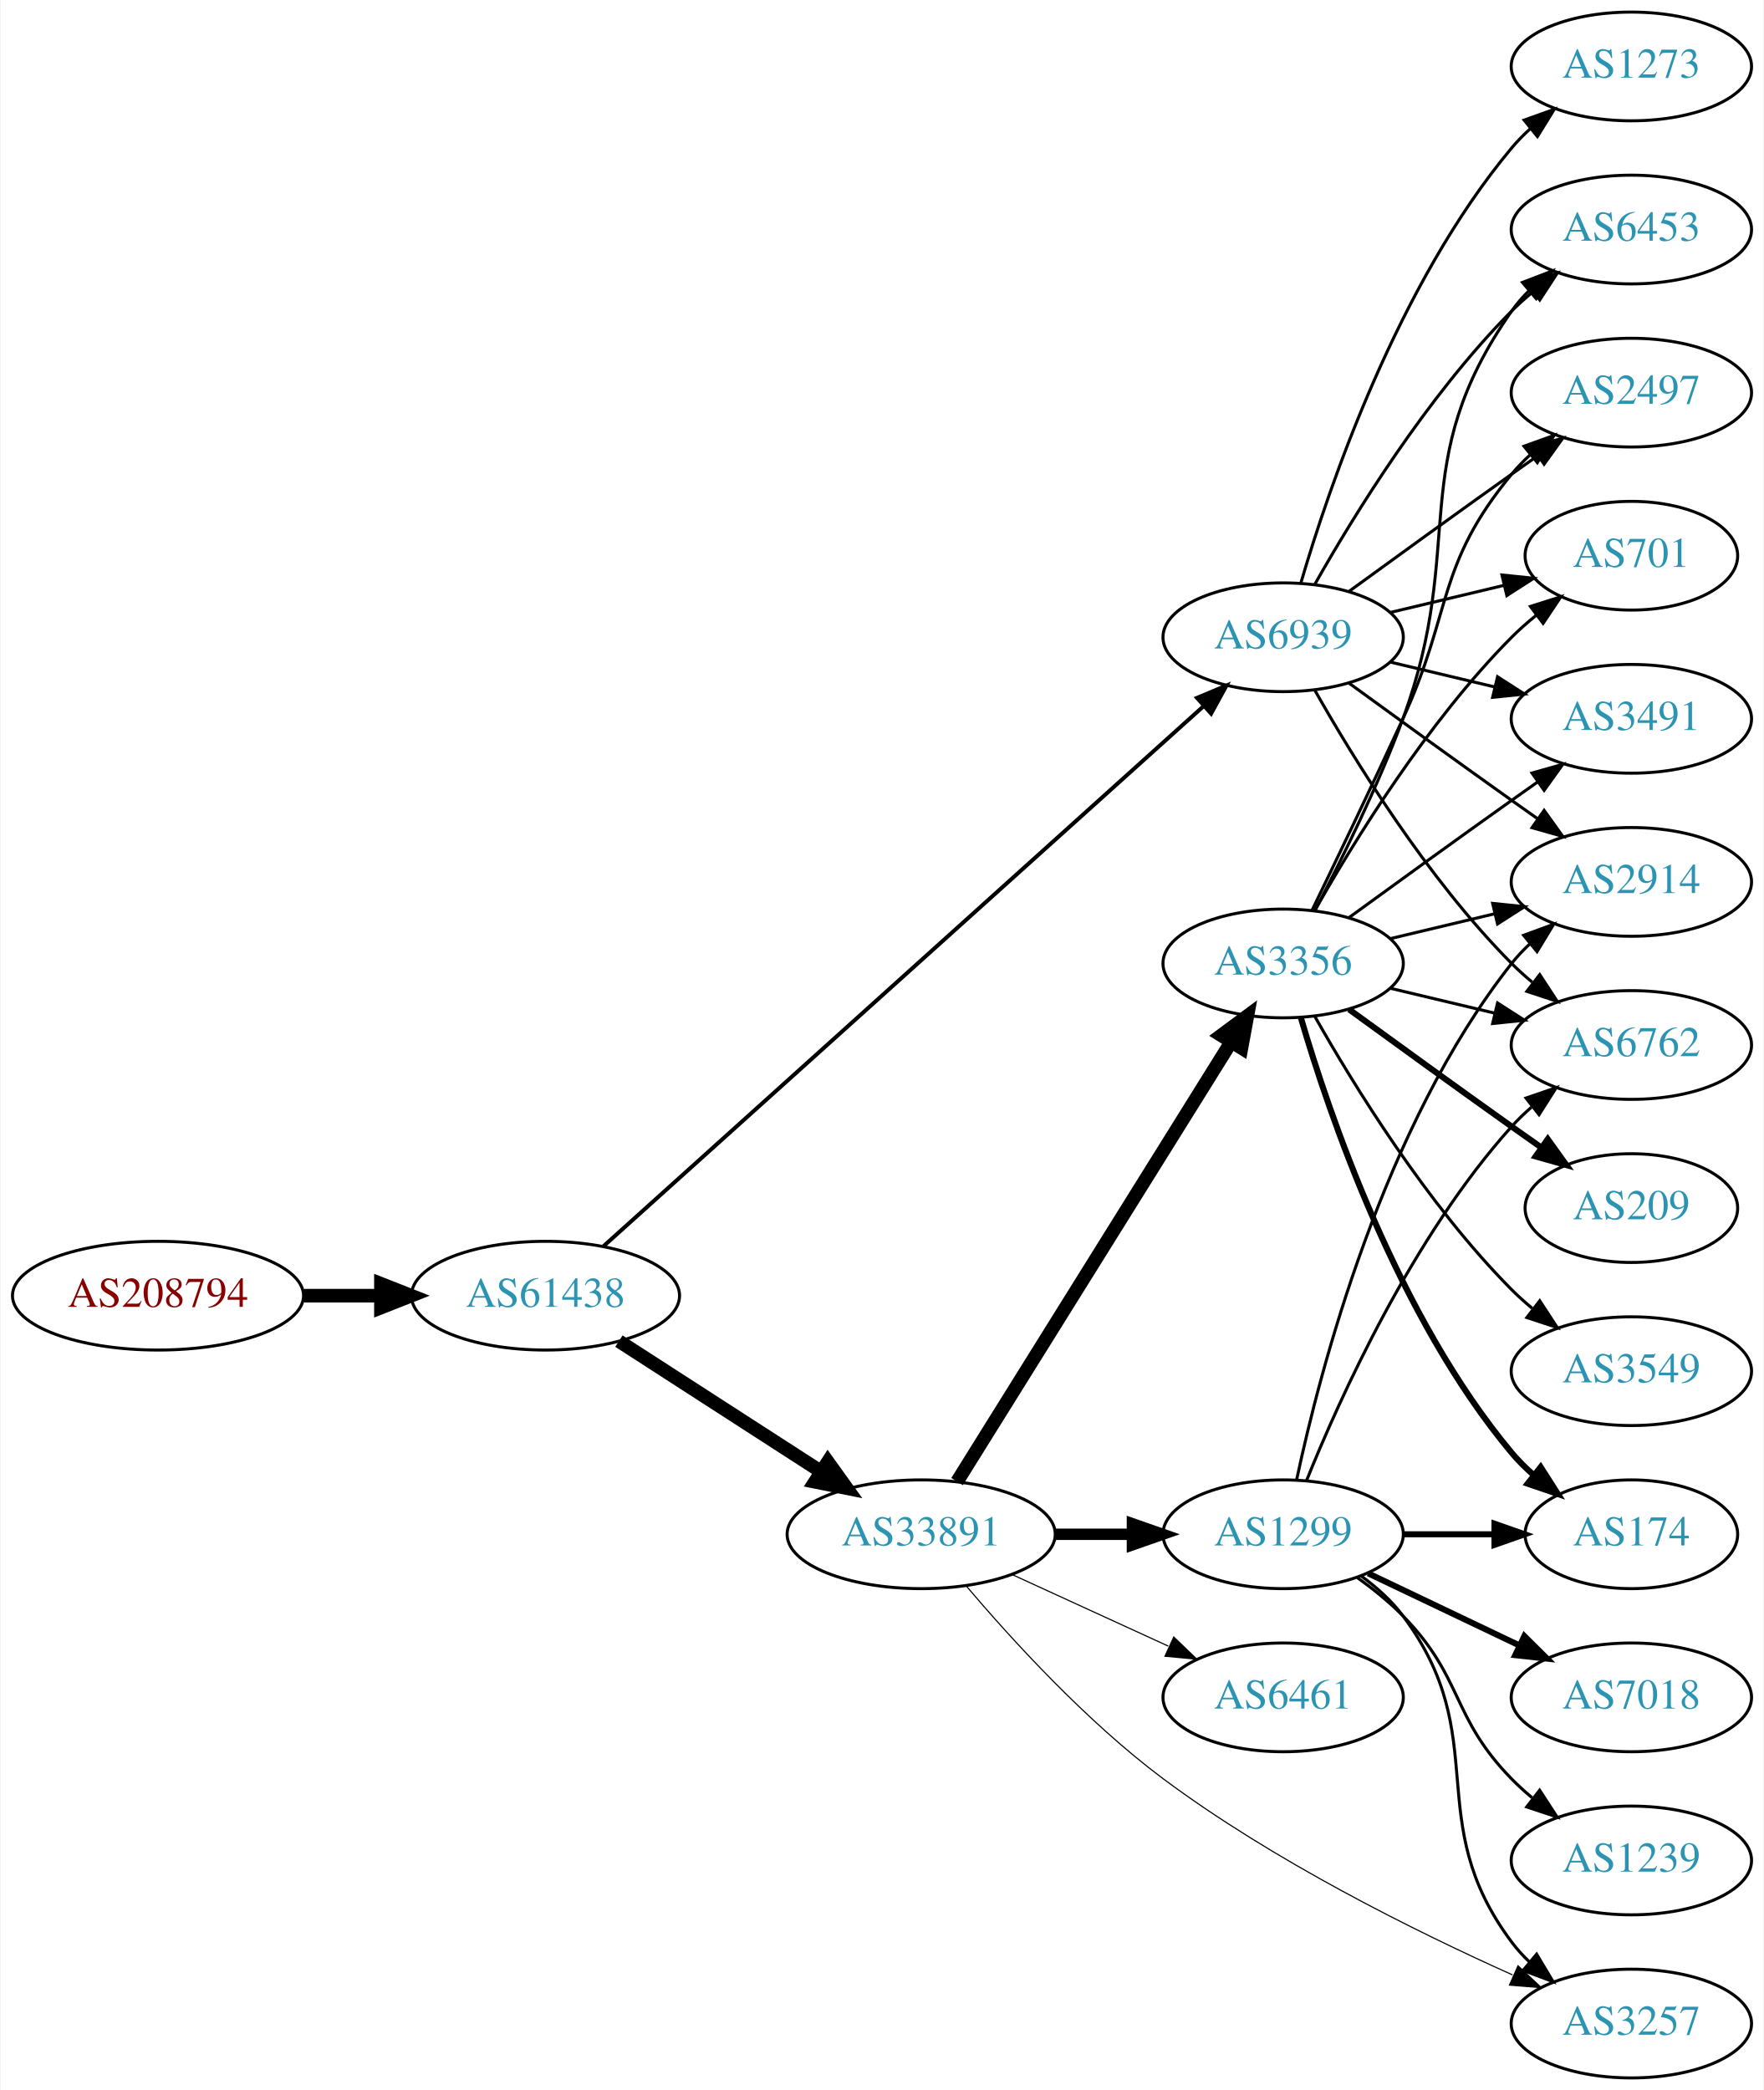
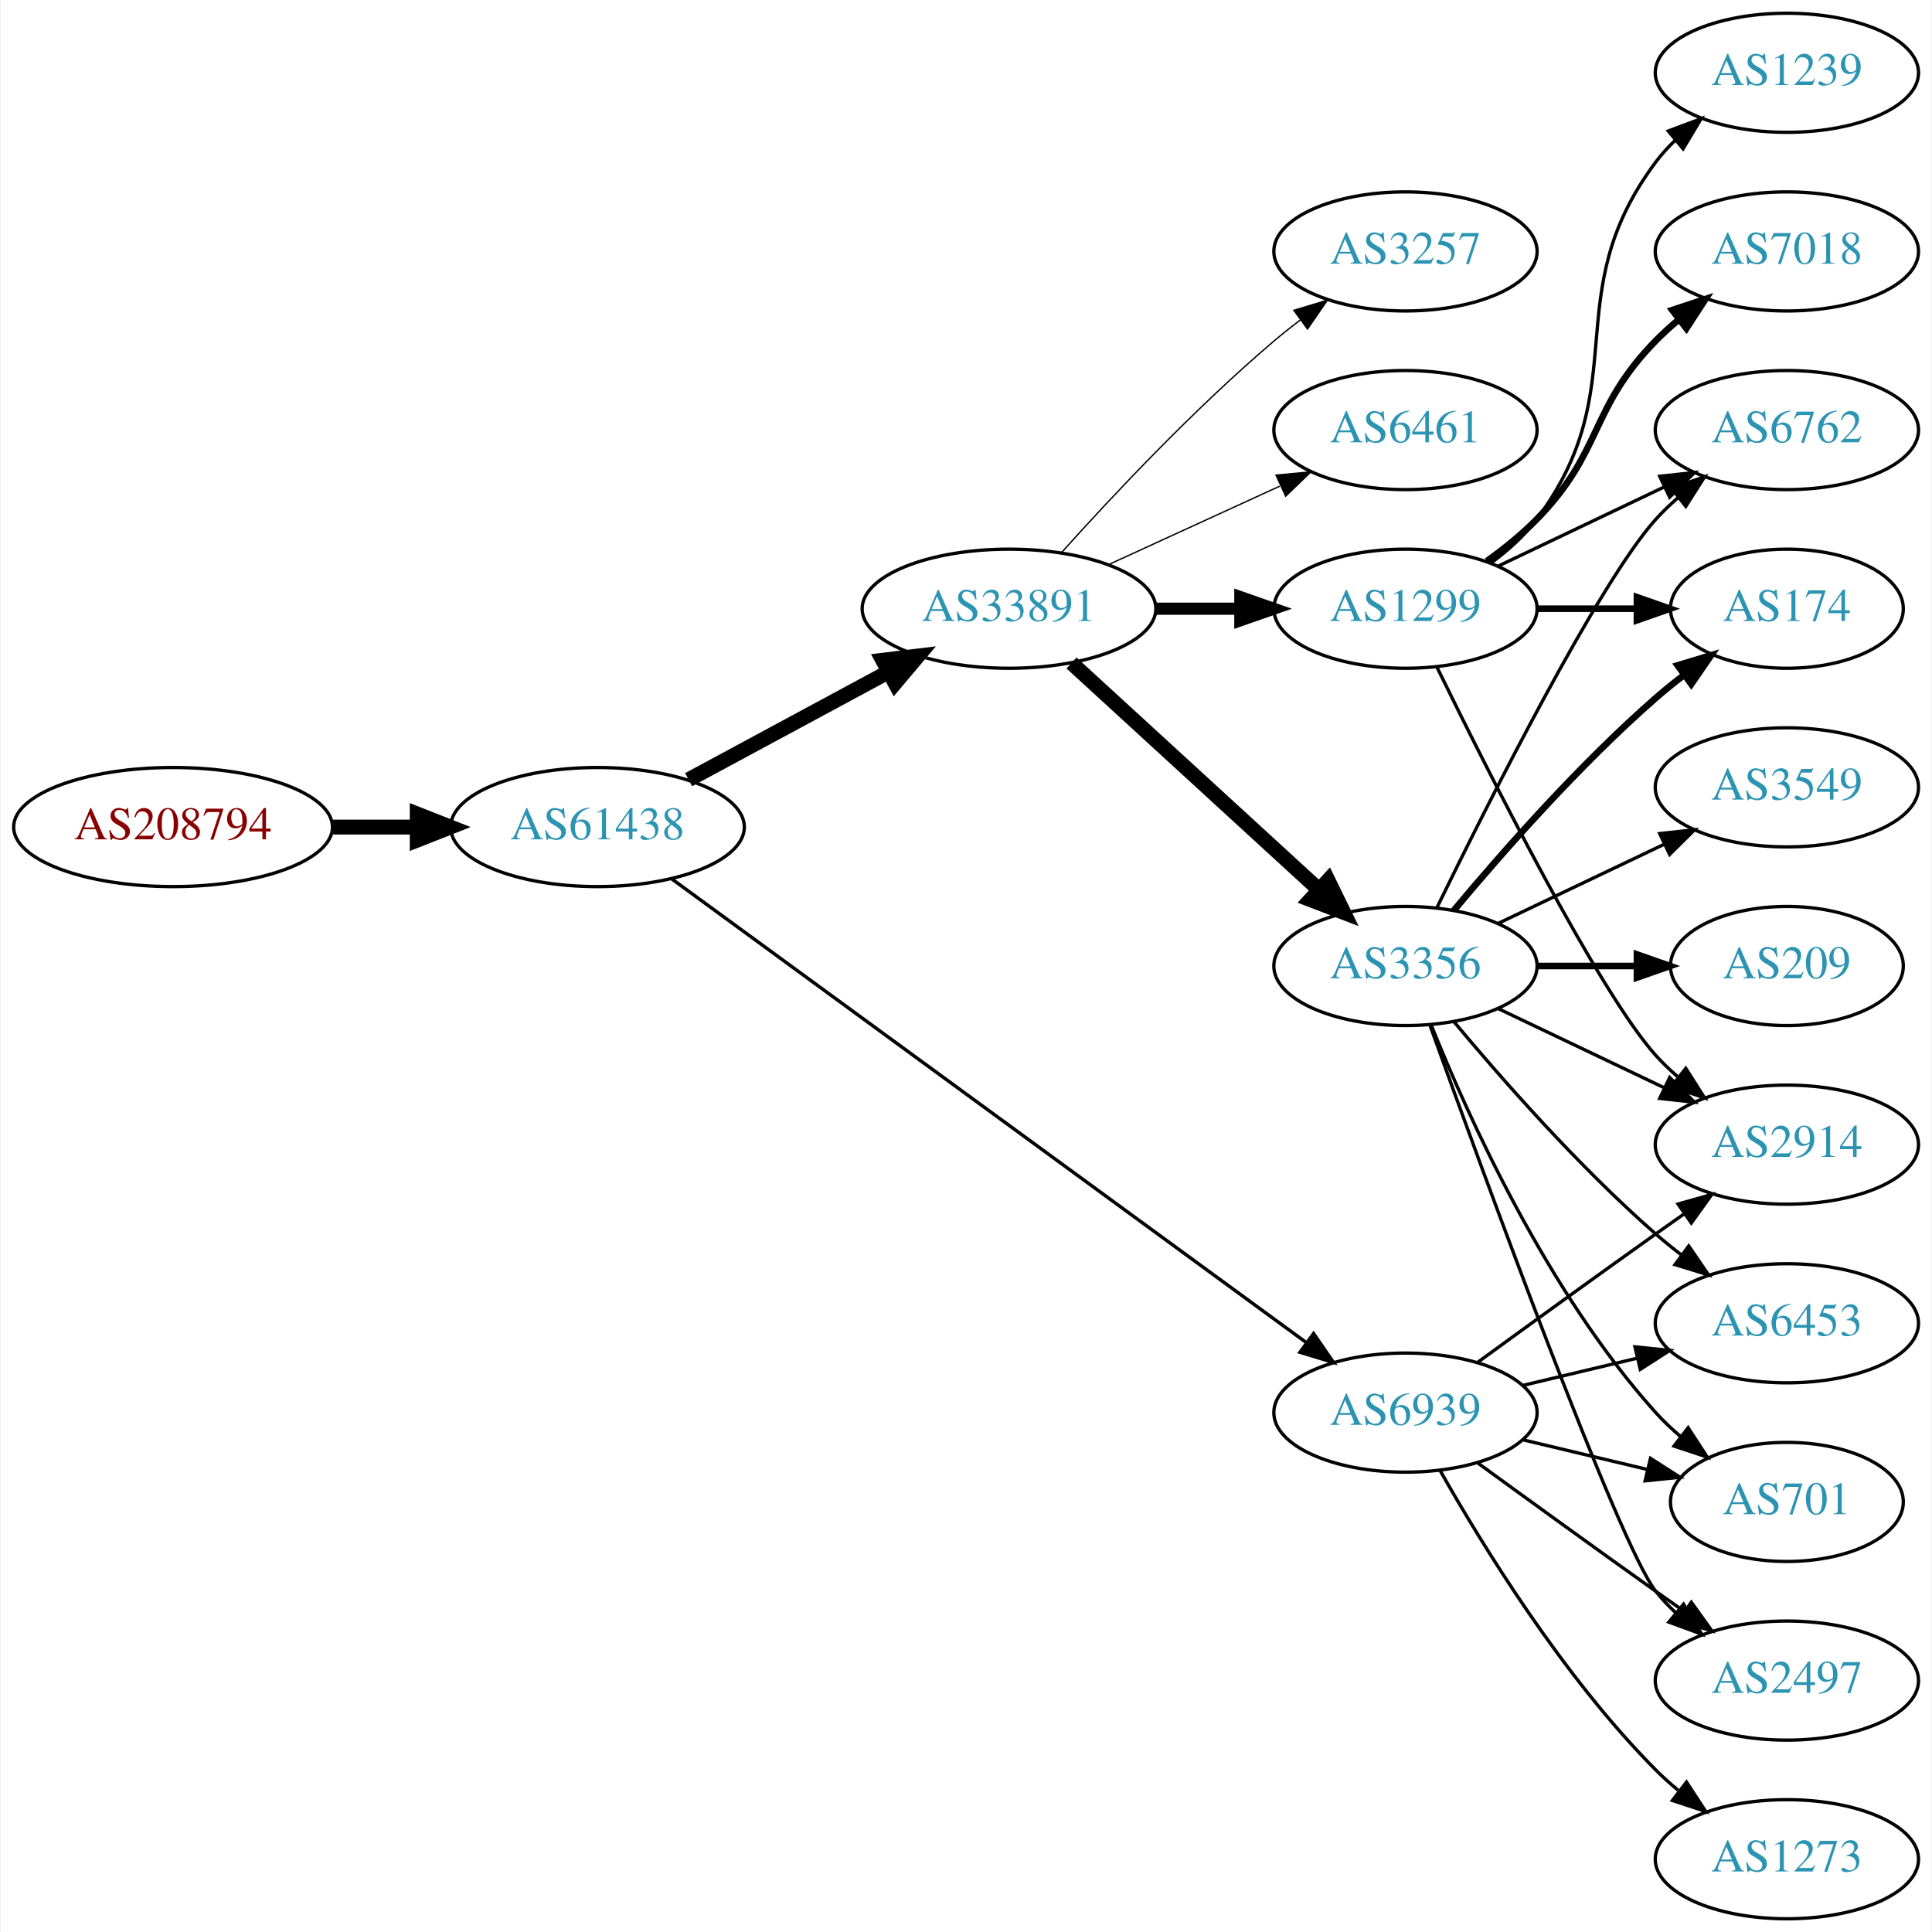
- <svg xmlns="http://www.w3.org/2000/svg" xmlns:xlink="http://www.w3.org/1999/xlink" width="584pt" height="692pt" viewBox="0.00 0.00 583.56 692.00">
-   <g id="graph0" class="graph" transform="scale(1 1) rotate(0) translate(4 688)">
-     <polygon fill="white" stroke="none" points="-4,4 -4,-688 579.562,-688 579.562,4 -4,4" />
+ <svg xmlns="http://www.w3.org/2000/svg" xmlns:xlink="http://www.w3.org/1999/xlink" width="584pt" height="584pt" viewBox="0.00 0.00 583.56 584.00">
+   <g id="graph0" class="graph" transform="scale(1 1) rotate(0) translate(4 580)">
+     <polygon fill="white" stroke="none" points="-4,4 -4,-580 579.562,-580 579.562,4 -4,4" />
    <g id="node1" class="node">
      <g id="a_node1">
        <a xlink:href="/asn/208794" xlink:title="AS208794 ~ Wolfgang Michael Brandstaetter [AT]">
-           <ellipse fill="#ffffff" stroke="black" cx="48.096" cy="-259" rx="48.192" ry="18" />
-           <text text-anchor="middle" x="48.096" y="-255.3" font-family="Times,serif" font-size="14.00" fill="#880000">AS208794</text>
+           <ellipse fill="#ffffff" stroke="black" cx="48.096" cy="-330" rx="48.192" ry="18" />
+           <text text-anchor="middle" x="48.096" y="-326.3" font-family="Times,serif" font-size="14.00" fill="#880000">AS208794</text>
        </a>
      </g>
    </g>
    <g id="node2" class="node">
      <g id="a_node2">
        <a xlink:href="/asn/61438" xlink:title="AS61438 ~ ip-it consult GmbH [AT]">
-           <ellipse fill="#ffffff" stroke="black" cx="176.388" cy="-259" rx="44.393" ry="18" />
-           <text text-anchor="middle" x="176.388" y="-255.3" font-family="Times,serif" font-size="14.00" fill="#2c94b3">AS61438</text>
+           <ellipse fill="#ffffff" stroke="black" cx="176.388" cy="-330" rx="44.393" ry="18" />
+           <text text-anchor="middle" x="176.388" y="-326.3" font-family="Times,serif" font-size="14.00" fill="#2c94b3">AS61438</text>
        </a>
      </g>
    </g>
    <g id="edge1" class="edge">
-       <path fill="none" stroke="black" stroke-width="4.5" d="M96.481,-259C104.742,-259 113.386,-259 121.799,-259" />
-       <polygon fill="black" stroke="black" stroke-width="4.5" points="121.904,-262.938 131.904,-259 121.904,-255.063 121.904,-262.938" />
+       <path fill="none" stroke="black" stroke-width="4.5" d="M96.481,-330C104.742,-330 113.386,-330 121.799,-330" />
+       <polygon fill="black" stroke="black" stroke-width="4.5" points="121.904,-333.938 131.904,-330 121.904,-326.063 121.904,-333.938" />
    </g>
    <g id="node3" class="node">
      <g id="a_node3">
        <a xlink:href="/asn/33891" xlink:title="AS33891 ~ CORE-BACKBONE GMBH GLOBAL NETWORK [DE]">
-           <ellipse fill="#ffffff" stroke="black" cx="300.78" cy="-180" rx="44.393" ry="18" />
-           <text text-anchor="middle" x="300.78" y="-176.3" font-family="Times,serif" font-size="14.00" fill="#2c94b3">AS33891</text>
+           <ellipse fill="#ffffff" stroke="black" cx="300.78" cy="-396" rx="44.393" ry="18" />
+           <text text-anchor="middle" x="300.78" y="-392.3" font-family="Times,serif" font-size="14.00" fill="#2c94b3">AS33891</text>
        </a>
      </g>
    </g>
    <g id="edge2" class="edge">
-       <path fill="none" stroke="black" stroke-width="4.5" d="M200.697,-243.955C219.631,-231.733 246.544,-214.362 267.543,-200.808" />
-       <polygon fill="black" stroke="black" stroke-width="4.5" points="269.874,-203.99 276.14,-195.258 265.603,-197.373 269.874,-203.99" />
+       <path fill="none" stroke="black" stroke-width="4.5" d="M203.945,-344.321C221.667,-353.878 245.169,-366.551 264.463,-376.956" />
+       <polygon fill="black" stroke="black" stroke-width="4.5" points="262.604,-380.426 273.274,-381.707 266.341,-373.495 262.604,-380.426" />
    </g>
    <g id="node4" class="node">
      <g id="a_node4">
        <a xlink:href="/asn/6939" xlink:title="AS6939 ~ Hurricane Electric LLC [US]">
-           <ellipse fill="#ffffff" stroke="black" cx="420.622" cy="-477" rx="39.794" ry="18" />
-           <text text-anchor="middle" x="420.622" y="-473.3" font-family="Times,serif" font-size="14.00" fill="#2c94b3">AS6939</text>
+           <ellipse fill="#ffffff" stroke="black" cx="420.622" cy="-153" rx="39.794" ry="18" />
+           <text text-anchor="middle" x="420.622" y="-149.3" font-family="Times,serif" font-size="14.00" fill="#2c94b3">AS6939</text>
        </a>
      </g>
    </g>
    <g id="edge3" class="edge">
-       <path fill="none" stroke="black" stroke-width="1.312" d="M195.595,-275.385C238.327,-313.843 345.136,-409.966 394.222,-454.141" />
-       <polygon fill="black" stroke="black" stroke-width="1.312" points="392.088,-456.929 401.862,-461.017 396.771,-451.726 392.088,-456.929" />
+       <path fill="none" stroke="black" stroke-width="1.023" d="M198.884,-314.292C242.467,-282.447 341.269,-210.253 390.545,-174.246" />
+       <polygon fill="black" stroke="black" stroke-width="1.023" points="392.854,-176.894 398.863,-168.169 388.724,-171.242 392.854,-176.894" />
    </g>
    <g id="node5" class="node">
      <g id="a_node5">
-         <a xlink:href="/asn/3356" xlink:title="AS3356 ~ Level 3 Parent, LLC [US]">
-           <ellipse fill="#ffffff" stroke="black" cx="420.622" cy="-369" rx="39.794" ry="18" />
-           <text text-anchor="middle" x="420.622" y="-365.3" font-family="Times,serif" font-size="14.00" fill="#2c94b3">AS3356</text>
+         <a xlink:href="/asn/1299" xlink:title="AS1299 ~ Telia Carrier [EU]">
+           <ellipse fill="#ffffff" stroke="black" cx="420.622" cy="-396" rx="39.794" ry="18" />
+           <text text-anchor="middle" x="420.622" y="-392.3" font-family="Times,serif" font-size="14.00" fill="#2c94b3">AS1299</text>
        </a>
      </g>
    </g>
    <g id="edge4" class="edge">
-       <path fill="none" stroke="black" stroke-width="4.5" d="M312.655,-197.442C333.438,-230.775 378.899,-303.686 403.327,-342.866" />
-       <polygon fill="black" stroke="black" stroke-width="4.5" points="400.141,-345.198 408.773,-351.6 406.824,-341.031 400.141,-345.198" />
+       <path fill="none" stroke="black" stroke-width="3.682" d="M344.991,-396C353.303,-396 362.066,-396 370.548,-396" />
+       <polygon fill="black" stroke="black" stroke-width="3.682" points="370.707,-399.5 380.707,-396 370.707,-392.5 370.707,-399.5" />
    </g>
    <g id="node6" class="node">
      <g id="a_node6">
-         <a xlink:href="/asn/1299" xlink:title="AS1299 ~ Telia Carrier [EU]">
-           <ellipse fill="#ffffff" stroke="black" cx="420.622" cy="-180" rx="39.794" ry="18" />
-           <text text-anchor="middle" x="420.622" y="-176.3" font-family="Times,serif" font-size="14.00" fill="#2c94b3">AS1299</text>
+         <a xlink:href="/asn/3257" xlink:title="AS3257 ~ GTT [DE]">
+           <ellipse fill="#ffffff" stroke="black" cx="420.622" cy="-504" rx="39.794" ry="18" />
+           <text text-anchor="middle" x="420.622" y="-500.3" font-family="Times,serif" font-size="14.00" fill="#2c94b3">AS3257</text>
        </a>
      </g>
    </g>
    <g id="edge5" class="edge">
-       <path fill="none" stroke="black" stroke-width="3.75" d="M344.991,-180C353.303,-180 362.066,-180 370.548,-180" />
-       <polygon fill="black" stroke="black" stroke-width="3.75" points="370.707,-183.5 380.707,-180 370.707,-176.5 370.707,-183.5" />
+       <path fill="none" stroke="black" stroke-width="0.409" d="M316.712,-413.044C332.038,-430.097 356.974,-456.65 380.976,-477 383.473,-479.117 386.133,-481.232 388.845,-483.293" />
+       <polygon fill="black" stroke="black" stroke-width="0.409" points="386.882,-486.194 397.021,-489.266 391.011,-480.541 386.882,-486.194" />
    </g>
    <g id="node7" class="node">
      <g id="a_node7">
-         <a xlink:href="/asn/6461" xlink:title="AS6461 ~ Zayo Bandwidth [US]">
-           <ellipse fill="#ffffff" stroke="black" cx="420.622" cy="-126" rx="39.794" ry="18" />
-           <text text-anchor="middle" x="420.622" y="-122.3" font-family="Times,serif" font-size="14.00" fill="#2c94b3">AS6461</text>
+         <a xlink:href="/asn/3356" xlink:title="AS3356 ~ Level 3 Parent, LLC [US]">
+           <ellipse fill="#ffffff" stroke="black" cx="420.622" cy="-288" rx="39.794" ry="18" />
+           <text text-anchor="middle" x="420.622" y="-284.3" font-family="Times,serif" font-size="14.00" fill="#2c94b3">AS3356</text>
        </a>
      </g>
    </g>
    <g id="edge6" class="edge">
-       <path fill="none" stroke="black" stroke-width="0.375" d="M330.909,-166.652C346.521,-159.498 365.918,-150.609 382.59,-142.97" />
-       <polygon fill="black" stroke="black" stroke-width="0.375" points="384.409,-145.986 392.042,-138.638 381.493,-139.622 384.409,-145.986" />
+       <path fill="none" stroke="black" stroke-width="4.5" d="M319.677,-379.597C339.606,-361.333 371.963,-331.678 394.44,-311.079" />
+       <polygon fill="black" stroke="black" stroke-width="4.5" points="397.23,-313.863 401.942,-304.203 391.91,-308.057 397.23,-313.863" />
    </g>
    <g id="node8" class="node">
      <g id="a_node8">
-         <a xlink:href="/asn/3257" xlink:title="AS3257 ~ GTT [DE]">
-           <ellipse fill="#ffffff" stroke="black" cx="535.915" cy="-18" rx="39.794" ry="18" />
-           <text text-anchor="middle" x="535.915" y="-14.3" font-family="Times,serif" font-size="14.00" fill="#2c94b3">AS3257</text>
+         <a xlink:href="/asn/6461" xlink:title="AS6461 ~ Zayo Bandwidth [US]">
+           <ellipse fill="#ffffff" stroke="black" cx="420.622" cy="-450" rx="39.794" ry="18" />
+           <text text-anchor="middle" x="420.622" y="-446.3" font-family="Times,serif" font-size="14.00" fill="#2c94b3">AS6461</text>
        </a>
      </g>
    </g>
    <g id="edge7" class="edge">
-       <path fill="none" stroke="black" stroke-width="0.375" d="M315.639,-162.959C330.502,-145.419 355.43,-118.04 380.976,-99 417.402,-71.85 464.177,-48.637 496.558,-34.111" />
-       <polygon fill="black" stroke="black" stroke-width="0.375" points="498.386,-37.13 506.118,-29.886 495.556,-30.727 498.386,-37.13" />
+       <path fill="none" stroke="black" stroke-width="0.409" d="M330.909,-409.348C346.521,-416.502 365.918,-425.391 382.59,-433.03" />
+       <polygon fill="black" stroke="black" stroke-width="0.409" points="381.493,-436.378 392.042,-437.362 384.409,-430.014 381.493,-436.378" />
    </g>
    <g id="node10" class="node">
      <g id="a_node10">
+         <a xlink:href="/asn/2914" xlink:title="AS2914 ~ NTT America, Inc. [US]">
+           <ellipse fill="#ffffff" stroke="black" cx="535.915" cy="-234" rx="39.794" ry="18" />
+           <text text-anchor="middle" x="535.915" y="-230.3" font-family="Times,serif" font-size="14.00" fill="#2c94b3">AS2914</text>
+         </a>
+       </g>
+     </g>
+     <g id="edge23" class="edge">
+       <path fill="none" stroke="black" d="M442.471,-168.222C457.404,-179.091 478.018,-194.025 496.269,-207 499.089,-209.005 502.032,-211.085 504.98,-213.159" />
+       <polygon fill="black" stroke="black" points="503.008,-216.05 513.205,-218.926 507.026,-210.319 503.008,-216.05" />
+     </g>
+     <g id="node14" class="node">
+       <g id="a_node14">
        <a xlink:href="/asn/6453" xlink:title="AS6453 ~ TATA COMMUNICATIONS (AMERICA) INC [US]">
-           <ellipse fill="#ffffff" stroke="black" cx="535.915" cy="-612" rx="39.794" ry="18" />
-           <text text-anchor="middle" x="535.915" y="-608.3" font-family="Times,serif" font-size="14.00" fill="#2c94b3">AS6453</text>
-         </a>
-       </g>
-     </g>
-     <g id="edge27" class="edge">
-       <path fill="none" stroke="black" d="M431.082,-494.49C443.864,-517.096 468.296,-556.886 496.269,-585 498.379,-587.121 500.676,-589.188 503.061,-591.171" />
-       <polygon fill="black" stroke="black" points="501.313,-594.242 511.376,-597.556 505.577,-588.69 501.313,-594.242" />
+           <ellipse fill="#ffffff" stroke="black" cx="535.915" cy="-180" rx="39.794" ry="18" />
+           <text text-anchor="middle" x="535.915" y="-176.3" font-family="Times,serif" font-size="14.00" fill="#2c94b3">AS6453</text>
+         </a>
+       </g>
+     </g>
+     <g id="edge22" class="edge">
+       <path fill="none" stroke="black" d="M456.229,-161.248C467.101,-163.838 479.255,-166.735 490.698,-169.462" />
+       <polygon fill="black" stroke="black" points="489.981,-172.889 500.52,-171.803 491.604,-166.08 489.981,-172.889" />
+     </g>
+     <g id="node15" class="node">
+       <g id="a_node15">
+         <a xlink:href="/asn/701" xlink:title="AS701 ~ UUNET [US]">
+           <ellipse fill="#ffffff" stroke="black" cx="535.915" cy="-126" rx="35.194" ry="18" />
+           <text text-anchor="middle" x="535.915" y="-122.3" font-family="Times,serif" font-size="14.00" fill="#2c94b3">AS701</text>
+         </a>
+       </g>
+     </g>
+     <g id="edge24" class="edge">
+       <path fill="none" stroke="black" d="M456.229,-144.752C468.024,-141.942 481.329,-138.771 493.596,-135.847" />
+       <polygon fill="black" stroke="black" points="494.685,-139.186 503.601,-133.463 493.062,-132.376 494.685,-139.186" />
+     </g>
+     <g id="node17" class="node">
+       <g id="a_node17">
+         <a xlink:href="/asn/2497" xlink:title="AS2497 ~ Internet Initiative Japan Inc. [JP]">
+           <ellipse fill="#ffffff" stroke="black" cx="535.915" cy="-72" rx="39.794" ry="18" />
+           <text text-anchor="middle" x="535.915" y="-68.3" font-family="Times,serif" font-size="14.00" fill="#2c94b3">AS2497</text>
+         </a>
+       </g>
+     </g>
+     <g id="edge25" class="edge">
+       <path fill="none" stroke="black" d="M442.471,-137.778C457.404,-126.909 478.018,-111.975 496.269,-99 499.089,-96.995 502.032,-94.915 504.98,-92.841" />
+       <polygon fill="black" stroke="black" points="507.026,-95.681 513.205,-87.074 503.008,-89.95 507.026,-95.681" />
+     </g>
+     <g id="node19" class="node">
+       <g id="a_node19">
+         <a xlink:href="/asn/1273" xlink:title="AS1273 ~ Vodafone Group PLC [EU]">
+           <ellipse fill="#ffffff" stroke="black" cx="535.915" cy="-18" rx="39.794" ry="18" />
+           <text text-anchor="middle" x="535.915" y="-14.3" font-family="Times,serif" font-size="14.00" fill="#2c94b3">AS1273</text>
+         </a>
+       </g>
+     </g>
+     <g id="edge21" class="edge">
+       <path fill="none" stroke="black" d="M431.082,-135.51C443.864,-112.904 468.296,-73.114 496.269,-45 498.379,-42.879 500.676,-40.812 503.061,-38.829" />
+       <polygon fill="black" stroke="black" points="505.577,-41.31 511.376,-32.444 501.313,-35.758 505.577,-41.31" />
+     </g>
+     <g id="node9" class="node">
+       <g id="a_node9">
+         <a xlink:href="/asn/6762" xlink:title="AS6762 ~ TELECOM ITALIA SPARKLE S.p.A. [IT]">
+           <ellipse fill="#ffffff" stroke="black" cx="535.915" cy="-450" rx="39.794" ry="18" />
+           <text text-anchor="middle" x="535.915" y="-446.3" font-family="Times,serif" font-size="14.00" fill="#2c94b3">AS6762</text>
+         </a>
+       </g>
+     </g>
+     <g id="edge8" class="edge">
+       <path fill="none" stroke="black" d="M448.759,-408.934C463.753,-416.081 482.574,-425.052 498.797,-432.785" />
+       <polygon fill="black" stroke="black" points="497.467,-436.028 508,-437.171 500.479,-429.709 497.467,-436.028" />
+     </g>
+     <g id="edge9" class="edge">
+       <path fill="none" stroke="black" d="M430.06,-378.489C445.678,-346.491 479.065,-280.107 496.269,-261 498.271,-258.776 500.49,-256.637 502.822,-254.603" />
+       <polygon fill="black" stroke="black" points="505.353,-257.065 511.041,-248.127 501.021,-251.567 505.353,-257.065" />
    </g>
    <g id="node11" class="node">
      <g id="a_node11">
-         <a xlink:href="/asn/2497" xlink:title="AS2497 ~ Internet Initiative Japan Inc. [JP]">
-           <ellipse fill="#ffffff" stroke="black" cx="535.915" cy="-558" rx="39.794" ry="18" />
-           <text text-anchor="middle" x="535.915" y="-554.3" font-family="Times,serif" font-size="14.00" fill="#2c94b3">AS2497</text>
-         </a>
-       </g>
-     </g>
-     <g id="edge23" class="edge">
-       <path fill="none" stroke="black" d="M442.471,-492.222C457.404,-503.091 478.018,-518.025 496.269,-531 499.089,-533.005 502.032,-535.085 504.98,-537.159" />
-       <polygon fill="black" stroke="black" points="503.008,-540.05 513.205,-542.926 507.026,-534.319 503.008,-540.05" />
+         <a xlink:href="/asn/174" xlink:title="AS174 ~ Cogent Communications [US]">
+           <ellipse fill="#ffffff" stroke="black" cx="535.915" cy="-396" rx="35.194" ry="18" />
+           <text text-anchor="middle" x="535.915" y="-392.3" font-family="Times,serif" font-size="14.00" fill="#2c94b3">AS174</text>
+         </a>
+       </g>
+     </g>
+     <g id="edge10" class="edge">
+       <path fill="none" stroke="black" stroke-width="2" d="M460.294,-396C470,-396 480.491,-396 490.453,-396" />
+       <polygon fill="black" stroke="black" stroke-width="2" points="490.59,-399.5 500.59,-396 490.59,-392.5 490.59,-399.5" />
    </g>
    <g id="node12" class="node">
      <g id="a_node12">
-         <a xlink:href="/asn/6762" xlink:title="AS6762 ~ TELECOM ITALIA SPARKLE S.p.A. [IT]">
-           <ellipse fill="#ffffff" stroke="black" cx="535.915" cy="-342" rx="39.794" ry="18" />
-           <text text-anchor="middle" x="535.915" y="-338.3" font-family="Times,serif" font-size="14.00" fill="#2c94b3">AS6762</text>
-         </a>
-       </g>
-     </g>
-     <g id="edge28" class="edge">
-       <path fill="none" stroke="black" d="M431.082,-459.51C443.864,-436.904 468.296,-397.114 496.269,-369 498.379,-366.879 500.676,-364.812 503.061,-362.829" />
-       <polygon fill="black" stroke="black" points="505.577,-365.31 511.376,-356.444 501.313,-359.758 505.577,-365.31" />
-     </g>
-     <g id="node14" class="node">
-       <g id="a_node14">
-         <a xlink:href="/asn/701" xlink:title="AS701 ~ UUNET [US]">
-           <ellipse fill="#ffffff" stroke="black" cx="535.915" cy="-504" rx="35.194" ry="18" />
-           <text text-anchor="middle" x="535.915" y="-500.3" font-family="Times,serif" font-size="14.00" fill="#2c94b3">AS701</text>
-         </a>
-       </g>
-     </g>
-     <g id="edge24" class="edge">
-       <path fill="none" stroke="black" d="M456.229,-485.248C468.024,-488.058 481.329,-491.229 493.596,-494.153" />
-       <polygon fill="black" stroke="black" points="493.062,-497.624 503.601,-496.537 494.685,-490.814 493.062,-497.624" />
+         <a xlink:href="/asn/7018" xlink:title="AS7018 ~ AT&amp;T Services, Inc. [US]">
+           <ellipse fill="#ffffff" stroke="black" cx="535.915" cy="-504" rx="39.794" ry="18" />
+           <text text-anchor="middle" x="535.915" y="-500.3" font-family="Times,serif" font-size="14.00" fill="#2c94b3">AS7018</text>
+         </a>
+       </g>
+     </g>
+     <g id="edge11" class="edge">
+       <path fill="none" stroke="black" stroke-width="2" d="M445.216,-410.389C450.472,-414.148 455.804,-418.437 460.269,-423 480.441,-443.617 476.096,-456.383 496.269,-477 498.362,-479.139 500.645,-481.218 503.022,-483.21" />
+       <polygon fill="black" stroke="black" stroke-width="2" points="501.265,-486.275 511.321,-489.611 505.54,-480.732 501.265,-486.275" />
+     </g>
+     <g id="node13" class="node">
+       <g id="a_node13">
+         <a xlink:href="/asn/1239" xlink:title="AS1239 ~ Sprint [US]">
+           <ellipse fill="#ffffff" stroke="black" cx="535.915" cy="-558" rx="39.794" ry="18" />
+           <text text-anchor="middle" x="535.915" y="-554.3" font-family="Times,serif" font-size="14.00" fill="#2c94b3">AS1239</text>
+         </a>
+       </g>
+     </g>
+     <g id="edge12" class="edge">
+       <path fill="none" stroke="black" d="M446.553,-409.882C451.629,-413.611 456.547,-418.016 460.269,-423 490.54,-463.542 465.997,-490.458 496.269,-531 498.013,-533.336 500.021,-535.545 502.184,-537.617" />
+       <polygon fill="black" stroke="black" points="500.062,-540.405 509.984,-544.118 504.543,-535.027 500.062,-540.405" />
+     </g>
+     <g id="edge18" class="edge">
+       <path fill="none" stroke="black" d="M430.06,-305.511C445.678,-337.509 479.065,-403.893 496.269,-423 498.271,-425.224 500.49,-427.363 502.822,-429.397" />
+       <polygon fill="black" stroke="black" points="501.021,-432.433 511.041,-435.873 505.353,-426.935 501.021,-432.433" />
+     </g>
+     <g id="edge13" class="edge">
+       <path fill="none" stroke="black" d="M448.759,-275.066C463.753,-267.919 482.574,-258.948 498.797,-251.215" />
+       <polygon fill="black" stroke="black" points="500.479,-254.291 508,-246.829 497.467,-247.972 500.479,-254.291" />
+     </g>
+     <g id="edge20" class="edge">
+       <path fill="none" stroke="black" stroke-width="2" d="M435.252,-304.817C449.535,-321.929 473.081,-348.745 496.269,-369 498.939,-371.332 501.811,-373.648 504.742,-375.886" />
+       <polygon fill="black" stroke="black" stroke-width="2" points="502.892,-378.87 513.033,-381.939 507.019,-373.216 502.892,-378.87" />
+     </g>
+     <g id="edge14" class="edge">
+       <path fill="none" stroke="black" d="M435.252,-271.183C449.535,-254.071 473.081,-227.255 496.269,-207 498.734,-204.846 501.373,-202.706 504.07,-200.628" />
+       <polygon fill="black" stroke="black" points="506.244,-203.375 512.225,-194.63 502.095,-197.736 506.244,-203.375" />
+     </g>
+     <g id="edge15" class="edge">
+       <path fill="none" stroke="black" d="M428.37,-270.213C439.421,-242.757 463.474,-189.422 496.269,-153 498.584,-150.428 501.189,-147.97 503.925,-145.657" />
+       <polygon fill="black" stroke="black" points="506.063,-148.428 511.848,-139.552 501.79,-142.883 506.063,-148.428" />
    </g>
    <g id="node16" class="node">
      <g id="a_node16">
-         <a xlink:href="/asn/3491" xlink:title="AS3491 ~ PCCW Global, Inc. [US]">
-           <ellipse fill="#ffffff" stroke="black" cx="535.915" cy="-450" rx="39.794" ry="18" />
-           <text text-anchor="middle" x="535.915" y="-446.3" font-family="Times,serif" font-size="14.00" fill="#2c94b3">AS3491</text>
-         </a>
-       </g>
-     </g>
-     <g id="edge29" class="edge">
-       <path fill="none" stroke="black" d="M456.229,-468.752C467.101,-466.162 479.255,-463.265 490.698,-460.538" />
-       <polygon fill="black" stroke="black" points="491.604,-463.92 500.52,-458.197 489.981,-457.111 491.604,-463.92" />
-     </g>
-     <g id="node17" class="node">
-       <g id="a_node17">
-         <a xlink:href="/asn/2914" xlink:title="AS2914 ~ NTT America, Inc. [US]">
-           <ellipse fill="#ffffff" stroke="black" cx="535.915" cy="-396" rx="39.794" ry="18" />
-           <text text-anchor="middle" x="535.915" y="-392.3" font-family="Times,serif" font-size="14.00" fill="#2c94b3">AS2914</text>
-         </a>
-       </g>
-     </g>
-     <g id="edge25" class="edge">
-       <path fill="none" stroke="black" d="M442.471,-461.778C457.404,-450.909 478.018,-435.975 496.269,-423 499.089,-420.995 502.032,-418.915 504.98,-416.841" />
-       <polygon fill="black" stroke="black" points="507.026,-419.681 513.205,-411.074 503.008,-413.95 507.026,-419.681" />
-     </g>
-     <g id="node20" class="node">
-       <g id="a_node20">
-         <a xlink:href="/asn/1273" xlink:title="AS1273 ~ Vodafone Group PLC [EU]">
-           <ellipse fill="#ffffff" stroke="black" cx="535.915" cy="-666" rx="39.794" ry="18" />
-           <text text-anchor="middle" x="535.915" y="-662.3" font-family="Times,serif" font-size="14.00" fill="#2c94b3">AS1273</text>
-         </a>
-       </g>
-     </g>
-     <g id="edge26" class="edge">
-       <path fill="none" stroke="black" d="M426.496,-495.002C435.81,-526.844 458.627,-593.981 496.269,-639 498.139,-641.237 500.237,-643.374 502.464,-645.396" />
-       <polygon fill="black" stroke="black" points="500.407,-648.234 510.383,-651.804 504.81,-642.793 500.407,-648.234" />
-     </g>
-     <g id="node9" class="node">
-       <g id="a_node9">
-         <a xlink:href="/asn/174" xlink:title="AS174 ~ Cogent Communications [US]">
-           <ellipse fill="#ffffff" stroke="black" cx="535.915" cy="-180" rx="35.194" ry="18" />
-           <text text-anchor="middle" x="535.915" y="-176.3" font-family="Times,serif" font-size="14.00" fill="#2c94b3">AS174</text>
-         </a>
-       </g>
-     </g>
-     <g id="edge8" class="edge">
-       <path fill="none" stroke="black" stroke-width="2" d="M426.496,-350.998C435.81,-319.156 458.627,-252.019 496.269,-207 498.421,-204.426 500.876,-201.983 503.48,-199.697" />
-       <polygon fill="black" stroke="black" stroke-width="2" points="505.887,-202.257 511.59,-193.328 501.564,-196.751 505.887,-202.257" />
-     </g>
-     <g id="edge9" class="edge">
-       <path fill="none" stroke="black" d="M431.189,-386.606C439.675,-402.745 451.976,-427.484 460.269,-450 481.73,-508.27 460.655,-534.131 496.269,-585 497.941,-587.389 499.896,-589.635 502.023,-591.733" />
-       <polygon fill="black" stroke="black" points="499.863,-594.49 509.756,-598.284 504.388,-589.149 499.863,-594.49" />
-     </g>
-     <g id="edge10" class="edge">
-       <path fill="none" stroke="black" d="M430.204,-386.633C438.128,-402.998 450.164,-428.065 460.269,-450 476.752,-485.781 471.204,-500.606 496.269,-531 498.124,-533.25 500.211,-535.396 502.43,-537.424" />
-       <polygon fill="black" stroke="black" points="500.365,-540.256 510.334,-543.844 504.778,-534.823 500.365,-540.256" />
-     </g>
-     <g id="edge11" class="edge">
-       <path fill="none" stroke="black" d="M456.229,-360.752C467.101,-358.162 479.255,-355.265 490.698,-352.538" />
-       <polygon fill="black" stroke="black" points="491.604,-355.92 500.52,-350.197 489.981,-349.111 491.604,-355.92" />
-     </g>
-     <g id="node13" class="node">
-       <g id="a_node13">
+         <a xlink:href="/asn/3549" xlink:title="AS3549 ~ Level 3 Parent, LLC [US]">
+           <ellipse fill="#ffffff" stroke="black" cx="535.915" cy="-342" rx="39.794" ry="18" />
+           <text text-anchor="middle" x="535.915" y="-338.3" font-family="Times,serif" font-size="14.00" fill="#2c94b3">AS3549</text>
+         </a>
+       </g>
+     </g>
+     <g id="edge16" class="edge">
+       <path fill="none" stroke="black" d="M448.759,-300.934C463.753,-308.081 482.574,-317.052 498.797,-324.785" />
+       <polygon fill="black" stroke="black" points="497.467,-328.028 508,-329.171 500.479,-321.709 497.467,-328.028" />
+     </g>
+     <g id="edge17" class="edge">
+       <path fill="none" stroke="black" d="M427.995,-270.175C443.936,-225.849 485.061,-113.188 496.269,-99 498.076,-96.712 500.129,-94.538 502.324,-92.49" />
+       <polygon fill="black" stroke="black" points="504.677,-95.086 510.183,-86.034 500.234,-89.677 504.677,-95.086" />
+     </g>
+     <g id="node18" class="node">
+       <g id="a_node18">
        <a xlink:href="/asn/209" xlink:title="AS209 ~ CenturyLink Communications, LLC [US]">
          <ellipse fill="#ffffff" stroke="black" cx="535.915" cy="-288" rx="35.194" ry="18" />
          <text text-anchor="middle" x="535.915" y="-284.3" font-family="Times,serif" font-size="14.00" fill="#2c94b3">AS209</text>
        </a>
      </g>
    </g>
-     <g id="edge12" class="edge">
-       <path fill="none" stroke="black" stroke-width="2" d="M442.471,-353.778C457.404,-342.909 478.018,-327.975 496.269,-315 499.479,-312.718 502.848,-310.339 506.203,-307.982" />
-       <polygon fill="black" stroke="black" stroke-width="2" points="508.231,-310.834 514.413,-302.23 504.215,-305.101 508.231,-310.834" />
-     </g>
-     <g id="edge13" class="edge">
-       <path fill="none" stroke="black" d="M431.082,-386.49C443.864,-409.096 468.296,-448.886 496.269,-477 498.769,-479.513 501.53,-481.949 504.391,-484.261" />
-       <polygon fill="black" stroke="black" points="502.489,-487.21 512.588,-490.413 506.691,-481.611 502.489,-487.21" />
-     </g>
-     <g id="node15" class="node">
-       <g id="a_node15">
-         <a xlink:href="/asn/3549" xlink:title="AS3549 ~ Level 3 Parent, LLC [US]">
-           <ellipse fill="#ffffff" stroke="black" cx="535.915" cy="-234" rx="39.794" ry="18" />
-           <text text-anchor="middle" x="535.915" y="-230.3" font-family="Times,serif" font-size="14.00" fill="#2c94b3">AS3549</text>
-         </a>
-       </g>
-     </g>
-     <g id="edge14" class="edge">
-       <path fill="none" stroke="black" d="M431.082,-351.51C443.864,-328.904 468.296,-289.114 496.269,-261 498.379,-258.879 500.676,-256.812 503.061,-254.829" />
-       <polygon fill="black" stroke="black" points="505.577,-257.31 511.376,-248.444 501.313,-251.758 505.577,-257.31" />
-     </g>
-     <g id="edge15" class="edge">
-       <path fill="none" stroke="black" d="M442.471,-384.222C457.404,-395.091 478.018,-410.025 496.269,-423 499.089,-425.005 502.032,-427.085 504.98,-429.159" />
-       <polygon fill="black" stroke="black" points="503.008,-432.05 513.205,-434.926 507.026,-426.319 503.008,-432.05" />
-     </g>
-     <g id="edge16" class="edge">
-       <path fill="none" stroke="black" d="M456.229,-377.248C467.101,-379.838 479.255,-382.735 490.698,-385.462" />
-       <polygon fill="black" stroke="black" points="489.981,-388.889 500.52,-387.803 491.604,-382.08 489.981,-388.889" />
-     </g>
-     <g id="edge22" class="edge">
-       <path fill="none" stroke="black" d="M446.553,-166.118C451.629,-162.389 456.547,-157.984 460.269,-153 490.54,-112.458 465.997,-85.542 496.269,-45 498.013,-42.664 500.021,-40.455 502.184,-38.383" />
-       <polygon fill="black" stroke="black" points="504.543,-40.973 509.984,-31.882 500.062,-35.595 504.543,-40.973" />
-     </g>
    <g id="edge19" class="edge">
-       <path fill="none" stroke="black" stroke-width="2" d="M460.294,-180C470,-180 480.491,-180 490.453,-180" />
-       <polygon fill="black" stroke="black" stroke-width="2" points="490.59,-183.5 500.59,-180 490.59,-176.5 490.59,-183.5" />
-     </g>
-     <g id="edge17" class="edge">
-       <path fill="none" stroke="black" d="M428.37,-197.787C439.421,-225.243 463.474,-278.578 496.269,-315 498.271,-317.224 500.49,-319.363 502.822,-321.397" />
-       <polygon fill="black" stroke="black" points="501.021,-324.433 511.041,-327.873 505.353,-318.935 501.021,-324.433" />
-     </g>
-     <g id="edge18" class="edge">
-       <path fill="none" stroke="black" d="M425.112,-198.16C432.744,-234.03 453.735,-315.155 496.269,-369 498.076,-371.288 500.129,-373.462 502.324,-375.51" />
-       <polygon fill="black" stroke="black" points="500.234,-378.323 510.183,-381.966 504.677,-372.914 500.234,-378.323" />
-     </g>
-     <g id="node18" class="node">
-       <g id="a_node18">
-         <a xlink:href="/asn/1239" xlink:title="AS1239 ~ Sprint [US]">
-           <ellipse fill="#ffffff" stroke="black" cx="535.915" cy="-72" rx="39.794" ry="18" />
-           <text text-anchor="middle" x="535.915" y="-68.3" font-family="Times,serif" font-size="14.00" fill="#2c94b3">AS1239</text>
-         </a>
-       </g>
-     </g>
-     <g id="edge20" class="edge">
-       <path fill="none" stroke="black" d="M445.216,-165.611C450.472,-161.852 455.804,-157.563 460.269,-153 480.441,-132.383 476.096,-119.617 496.269,-99 498.362,-96.861 500.645,-94.782 503.022,-92.79" />
-       <polygon fill="black" stroke="black" points="505.54,-95.268 511.321,-86.389 501.265,-89.725 505.54,-95.268" />
-     </g>
-     <g id="node19" class="node">
-       <g id="a_node19">
-         <a xlink:href="/asn/7018" xlink:title="AS7018 ~ AT&amp;T Services, Inc. [US]">
-           <ellipse fill="#ffffff" stroke="black" cx="535.915" cy="-126" rx="39.794" ry="18" />
-           <text text-anchor="middle" x="535.915" y="-122.3" font-family="Times,serif" font-size="14.00" fill="#2c94b3">AS7018</text>
-         </a>
-       </g>
-     </g>
-     <g id="edge21" class="edge">
-       <path fill="none" stroke="black" stroke-width="2" d="M448.759,-167.066C463.753,-159.919 482.574,-150.948 498.797,-143.215" />
-       <polygon fill="black" stroke="black" stroke-width="2" points="500.479,-146.291 508,-138.829 497.467,-139.972 500.479,-146.291" />
+       <path fill="none" stroke="black" stroke-width="2" d="M460.294,-288C470,-288 480.491,-288 490.453,-288" />
+       <polygon fill="black" stroke="black" stroke-width="2" points="490.59,-291.5 500.59,-288 490.59,-284.5 490.59,-291.5" />
    </g>
  </g>
</svg>
